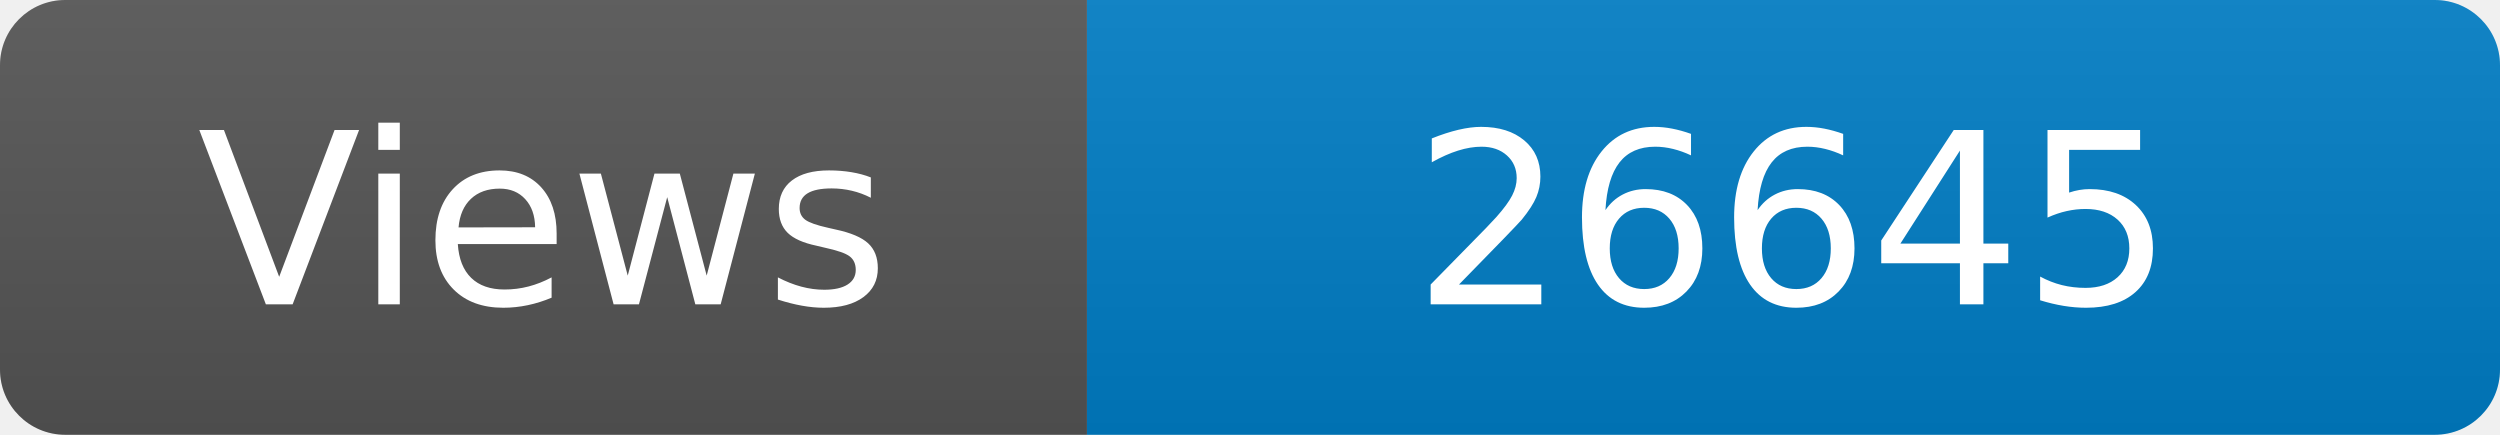
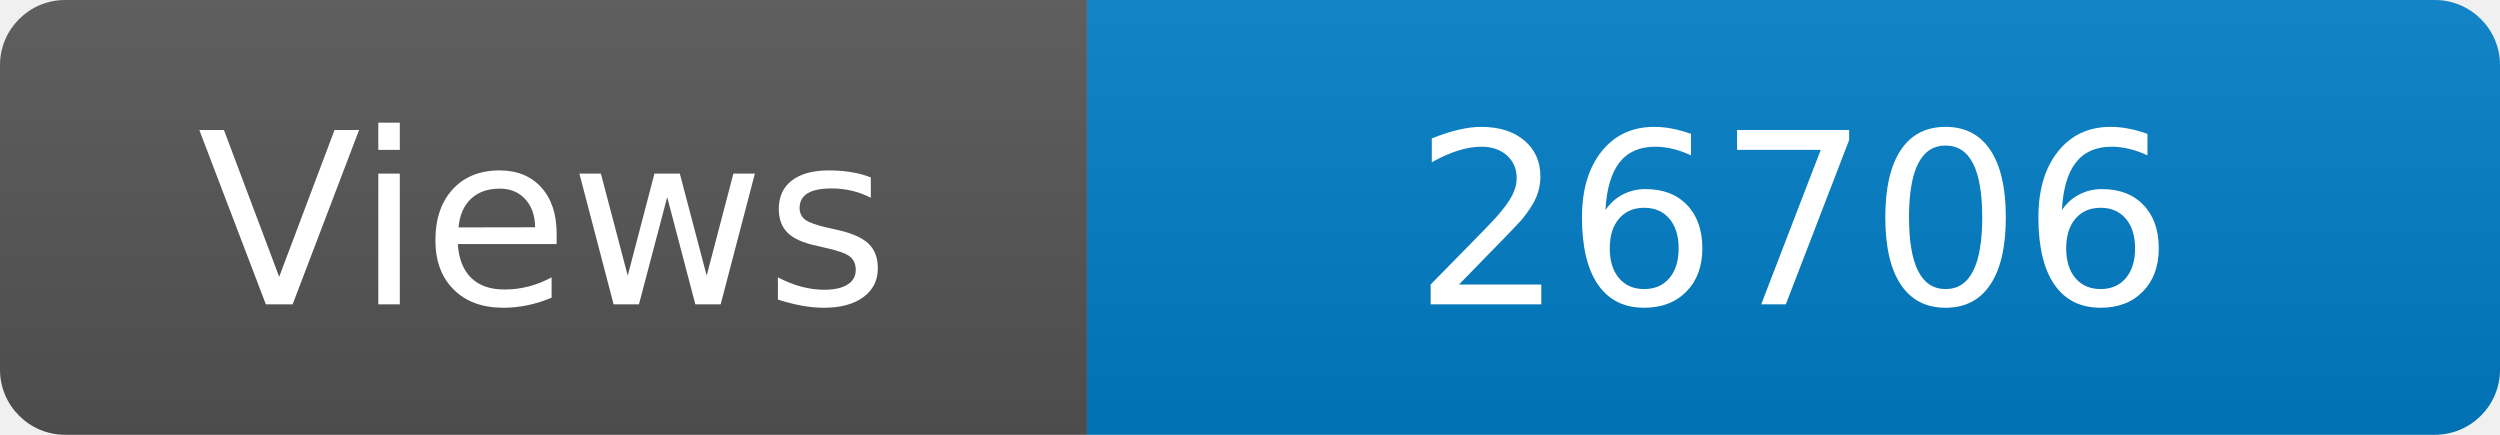
<svg xmlns="http://www.w3.org/2000/svg" width="115" height="20" role="img" aria-label="Maintained?: yes">
  <linearGradient id="s" x2="0" y2="100%">
    <stop offset="0" stop-color="#bbb" stop-opacity=".1" />
    <stop offset="1" stop-opacity=".1" />
  </linearGradient>
  <clipPath id="r">
    <rect width="115" height="20" rx="3" fill="#fff" />
  </clipPath>
  <g clip-path="url(#r)">
    <rect width="50" height="20" fill="#555" />
    <rect x="50" width="160" height="20" fill="#007ec6" />
    <rect width="115" height="20" fill="url(#s)" />
  </g>
  <g fill="#fff" text-anchor="middle" font-family="Verdana,Geneva,DejaVu Sans,sans-serif" font-size="110">
    <text x="250" y="140" transform="scale(.1)" fill="#fff">Views</text>
-     <text x="825" y="140" transform="scale(.1)" fill="#fff">26645</text>
+     <text x="825" y="140" transform="scale(.1)" fill="#fff">26706</text>
  </g>
</svg>
